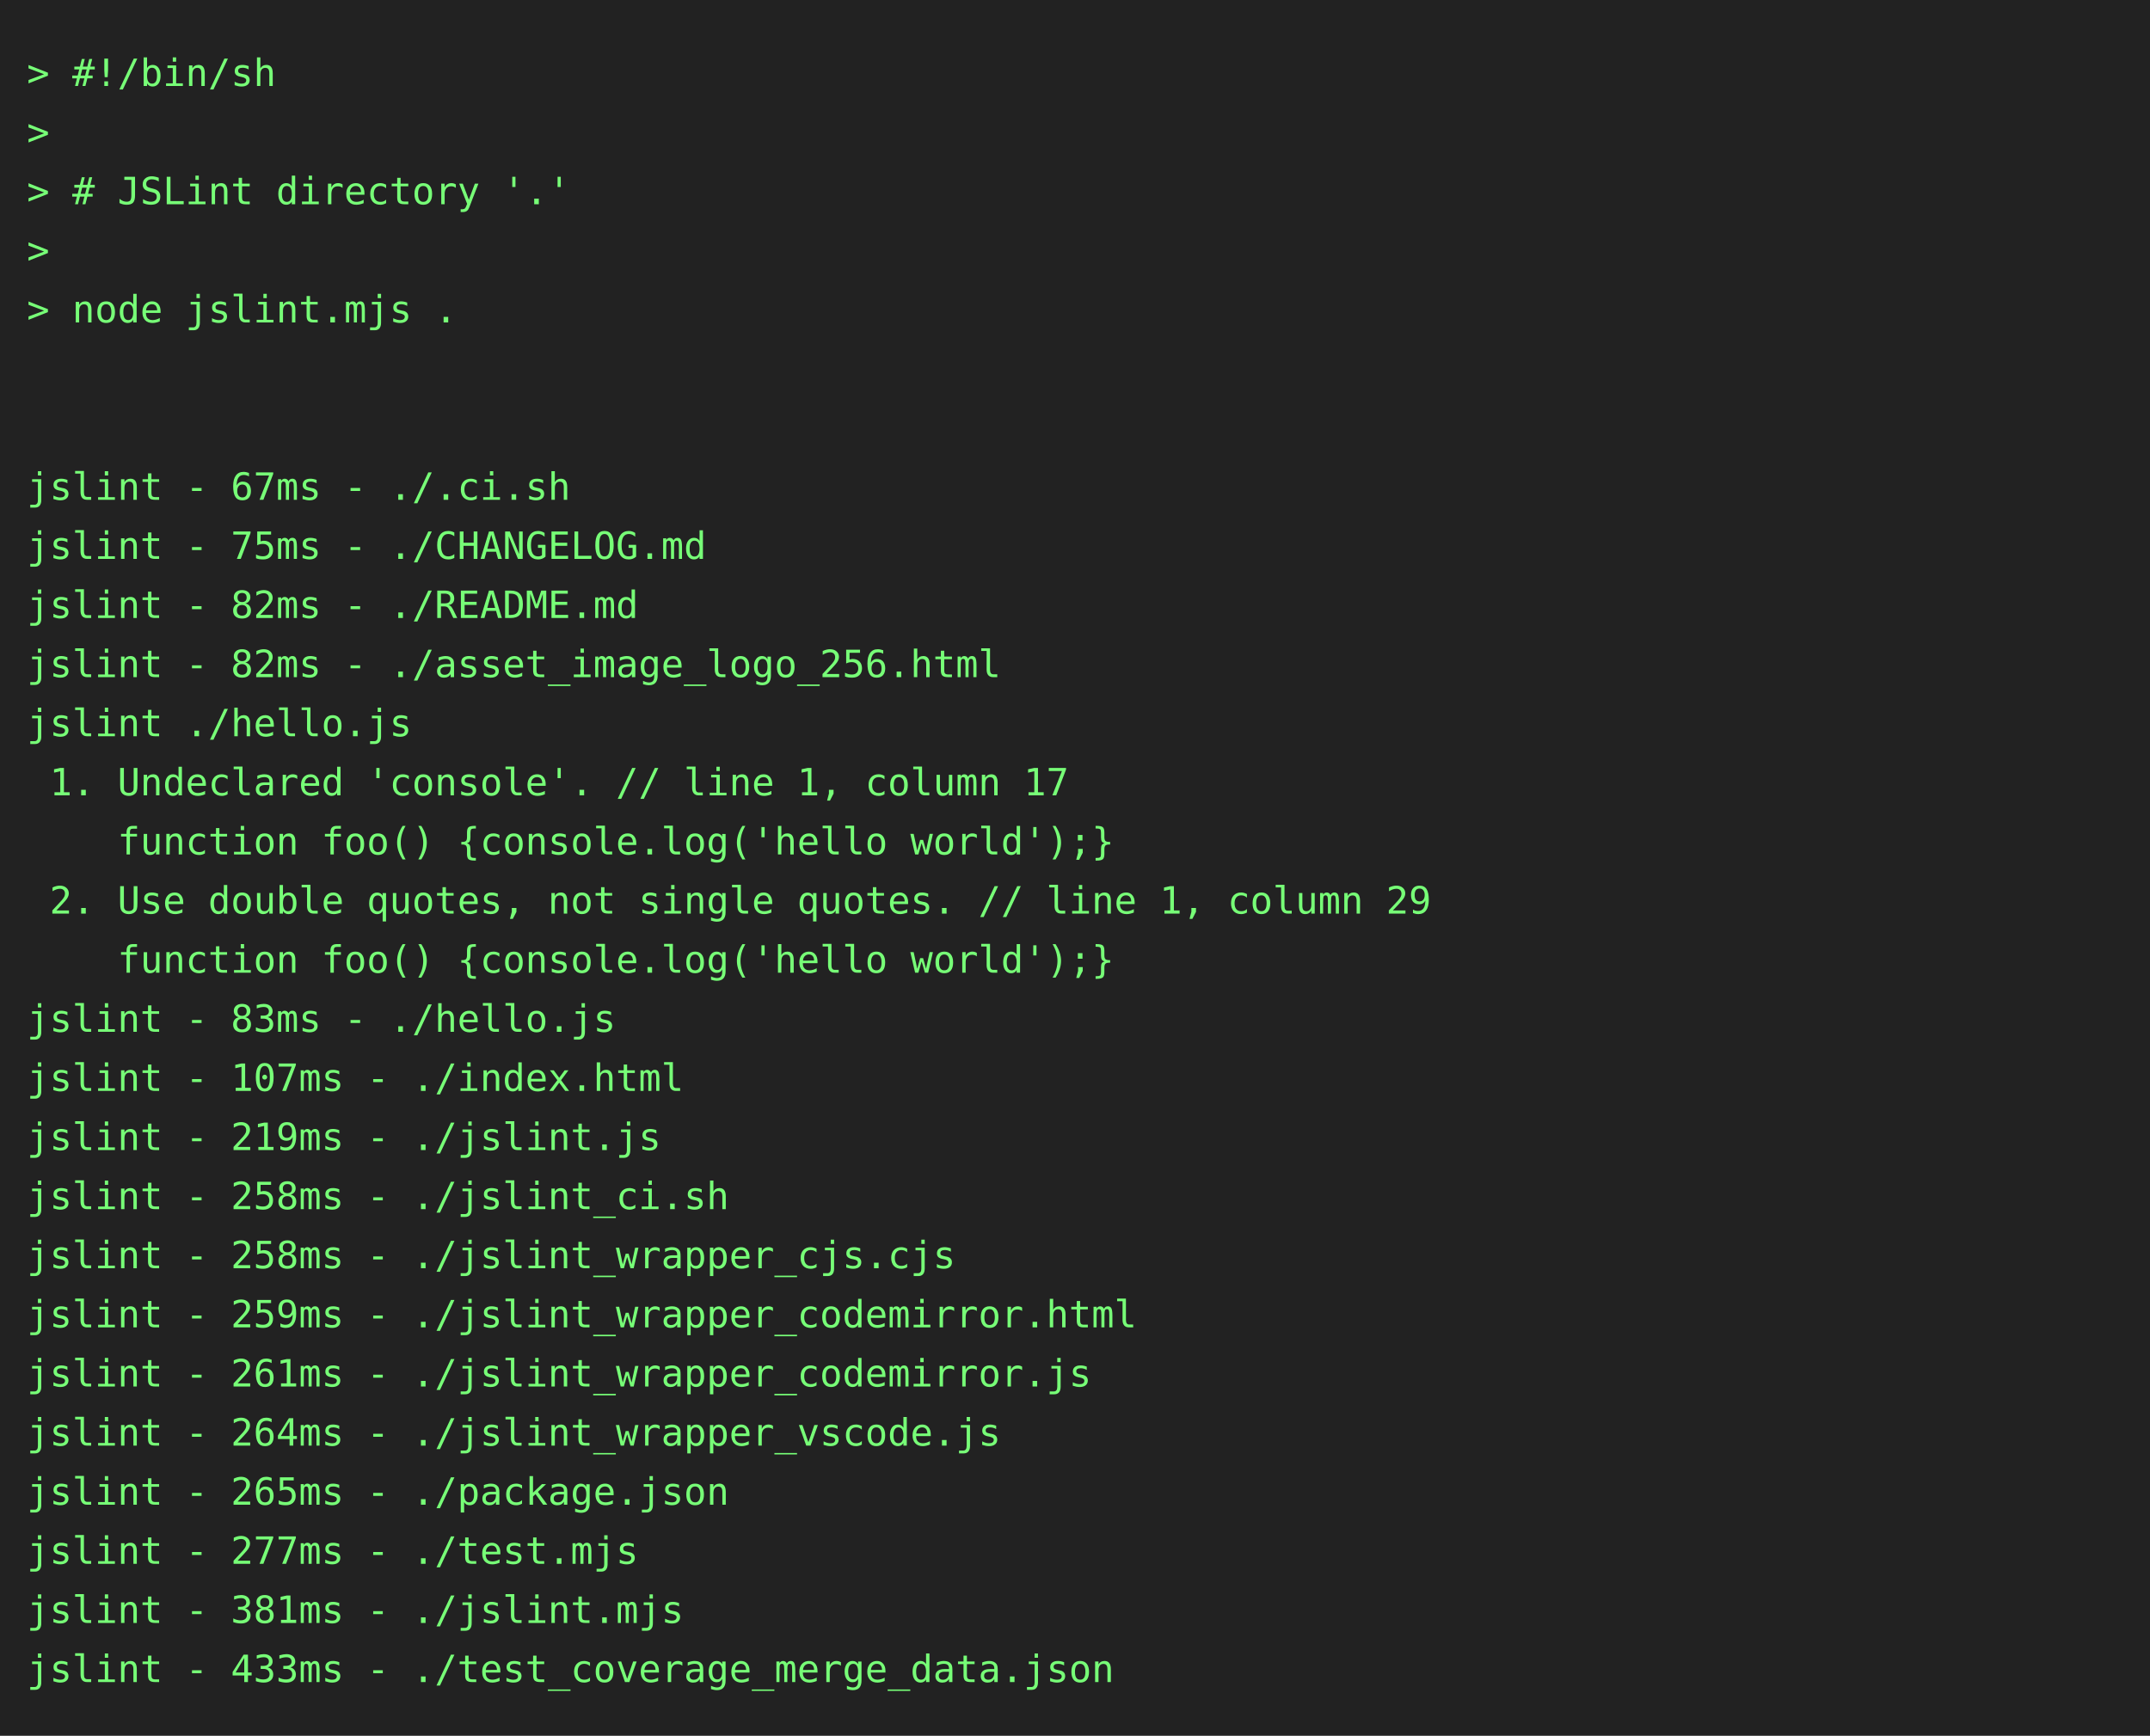
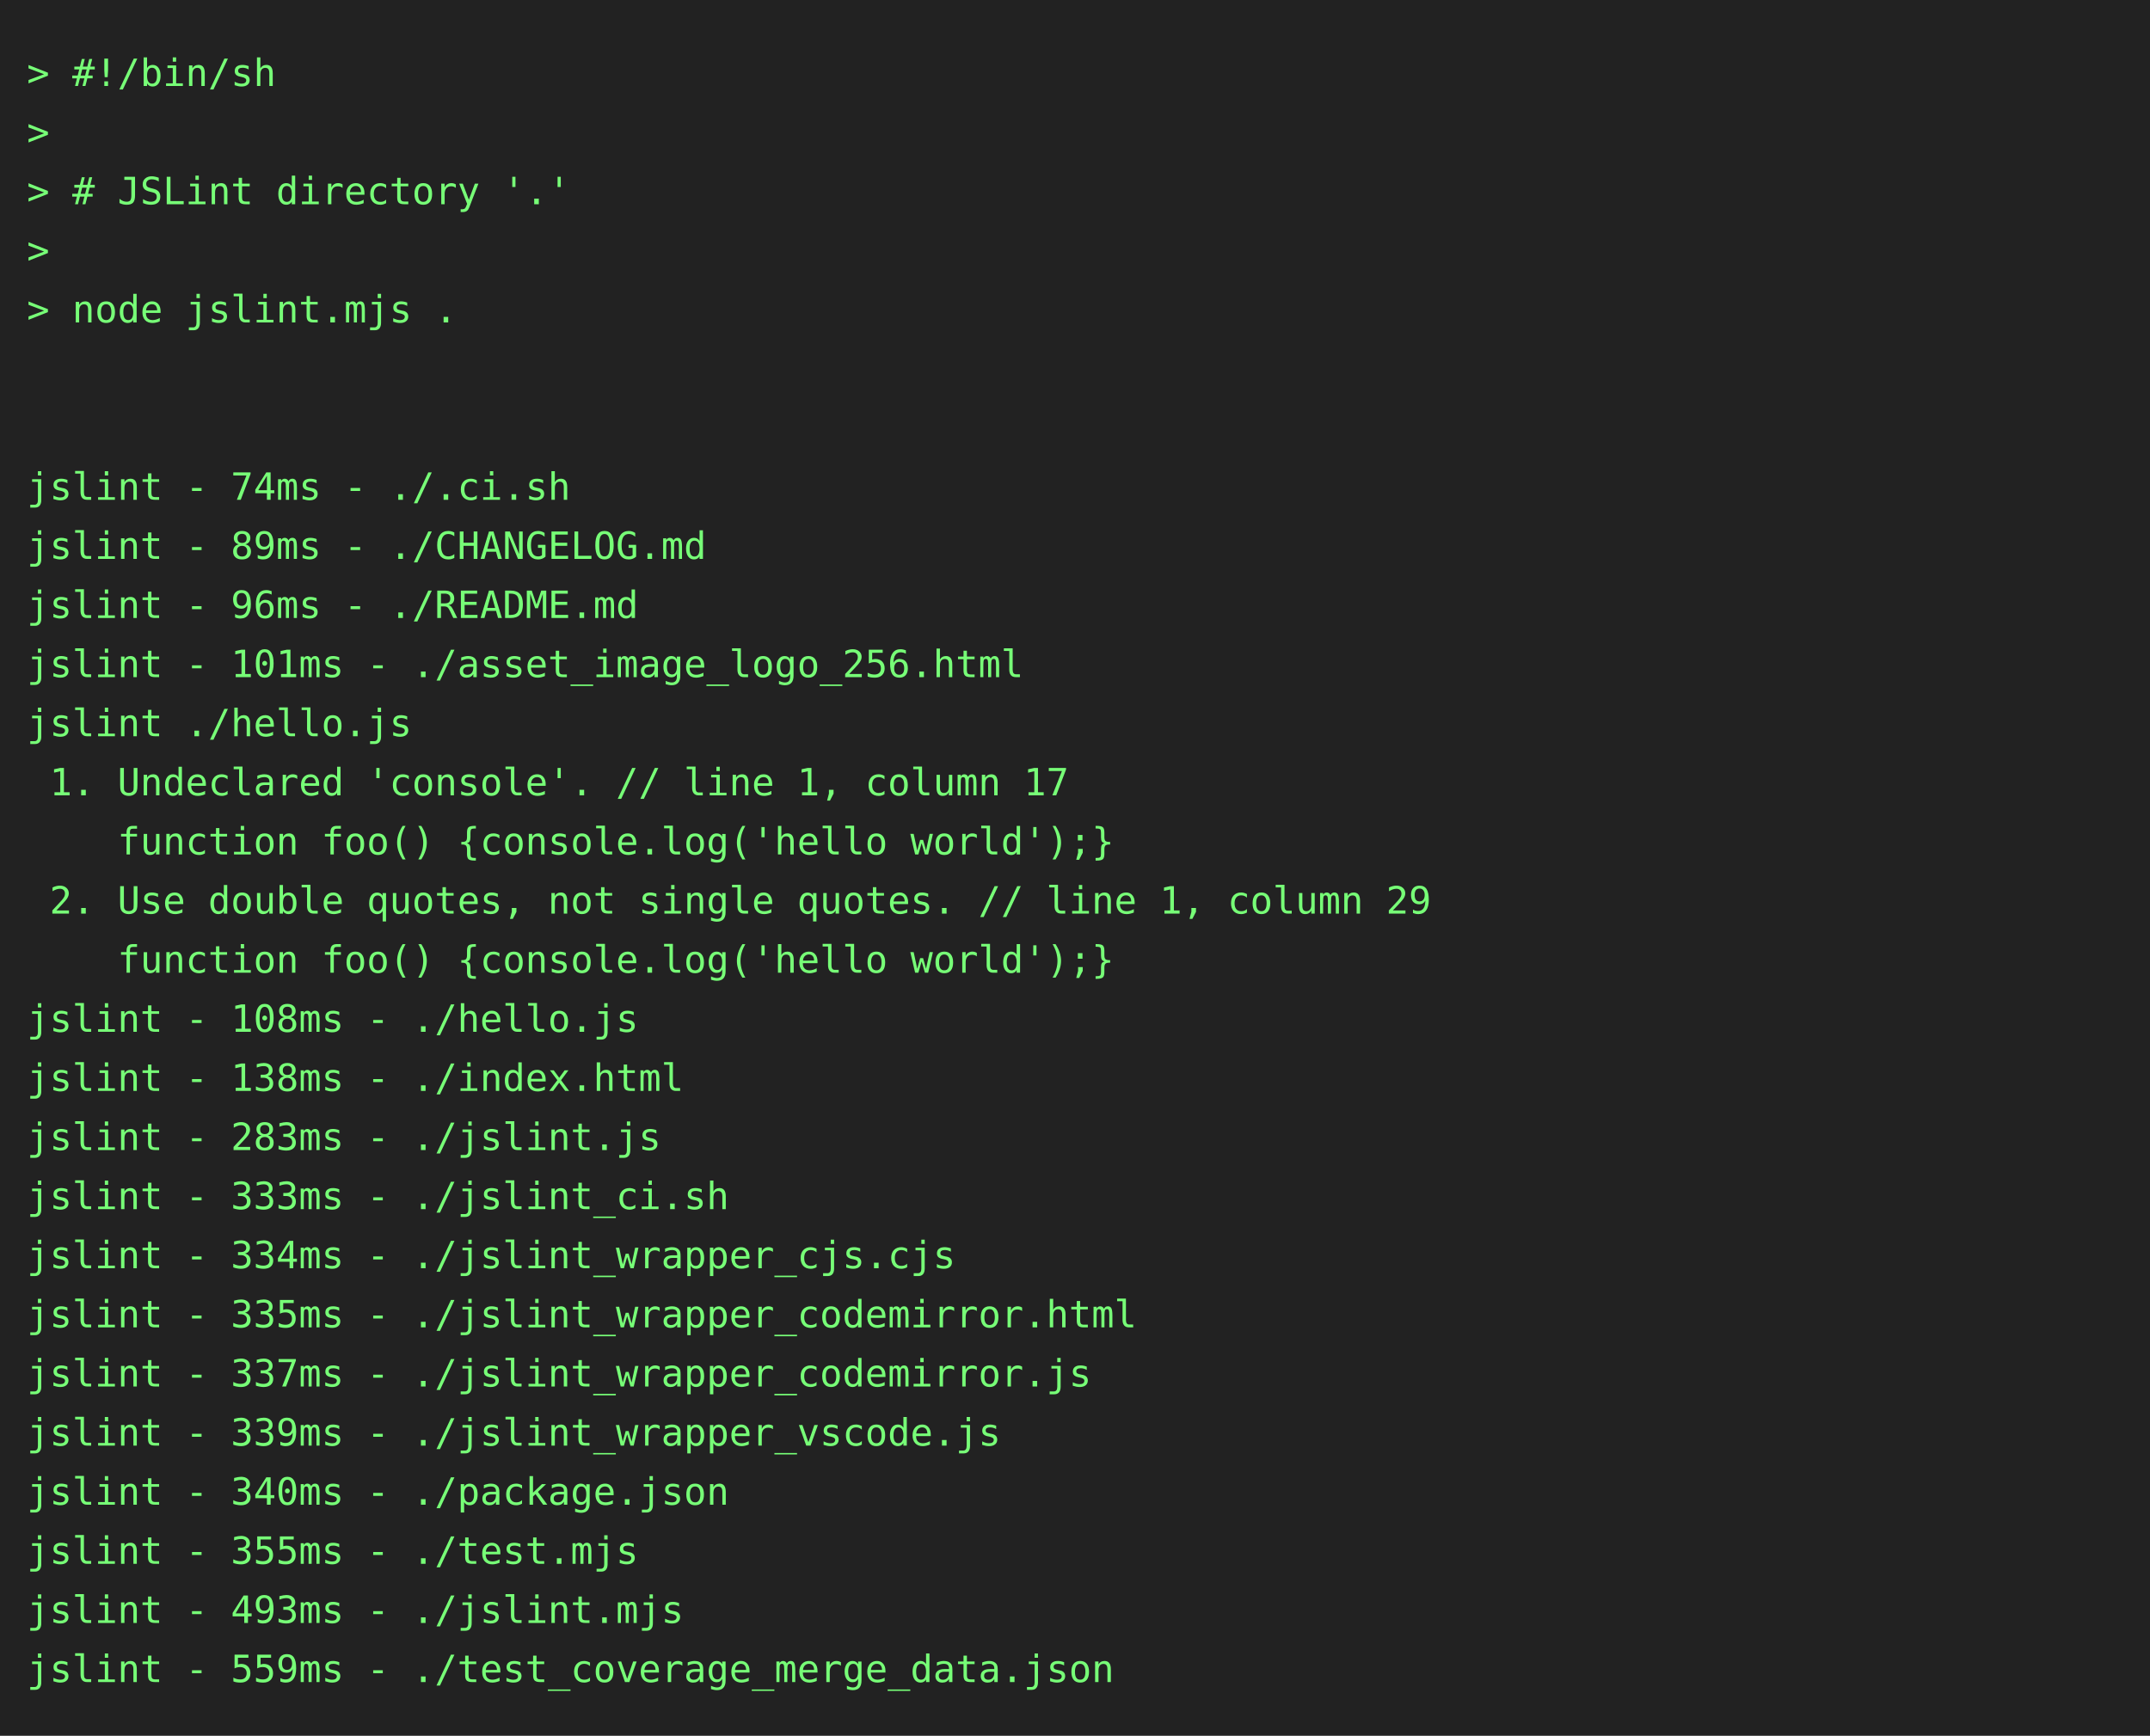
<svg xmlns="http://www.w3.org/2000/svg" height="646" width="800">
  <rect height="646" fill="#222" width="800" />
  <text fill="#7f7" font-family="consolas, menlo, monospace" font-size="14" xml:space="preserve">
    <tspan lengthAdjust="spacingAndGlyphs" textLength="768" x="10" y="32">&gt; #!/bin/sh                                                                                      </tspan>
    <tspan lengthAdjust="spacingAndGlyphs" textLength="768" x="10" y="54">&gt;                                                                                                </tspan>
    <tspan lengthAdjust="spacingAndGlyphs" textLength="768" x="10" y="76">&gt; # JSLint directory '.'                                                                         </tspan>
    <tspan lengthAdjust="spacingAndGlyphs" textLength="768" x="10" y="98">&gt;                                                                                                </tspan>
    <tspan lengthAdjust="spacingAndGlyphs" textLength="768" x="10" y="120">&gt; node jslint.mjs .                                                                              </tspan>
    <tspan lengthAdjust="spacingAndGlyphs" textLength="768" x="10" y="142">                                                                                                 </tspan>
    <tspan lengthAdjust="spacingAndGlyphs" textLength="768" x="10" y="164">                                                                                                 </tspan>
-     <tspan lengthAdjust="spacingAndGlyphs" textLength="768" x="10" y="186">jslint - 67ms - ./.ci.sh                                                                         </tspan>
-     <tspan lengthAdjust="spacingAndGlyphs" textLength="768" x="10" y="208">jslint - 75ms - ./CHANGELOG.md                                                                   </tspan>
-     <tspan lengthAdjust="spacingAndGlyphs" textLength="768" x="10" y="230">jslint - 82ms - ./README.md                                                                      </tspan>
-     <tspan lengthAdjust="spacingAndGlyphs" textLength="768" x="10" y="252">jslint - 82ms - ./asset_image_logo_256.html                                                      </tspan>
+     <tspan lengthAdjust="spacingAndGlyphs" textLength="768" x="10" y="186">jslint - 74ms - ./.ci.sh                                                                         </tspan>
+     <tspan lengthAdjust="spacingAndGlyphs" textLength="768" x="10" y="208">jslint - 89ms - ./CHANGELOG.md                                                                   </tspan>
+     <tspan lengthAdjust="spacingAndGlyphs" textLength="768" x="10" y="230">jslint - 96ms - ./README.md                                                                      </tspan>
+     <tspan lengthAdjust="spacingAndGlyphs" textLength="768" x="10" y="252">jslint - 101ms - ./asset_image_logo_256.html                                                     </tspan>
    <tspan lengthAdjust="spacingAndGlyphs" textLength="768" x="10" y="274">jslint ./hello.js                                                                                </tspan>
    <tspan lengthAdjust="spacingAndGlyphs" textLength="768" x="10" y="296"> 1. Undeclared 'console'. // line 1, column 17                                                   </tspan>
    <tspan lengthAdjust="spacingAndGlyphs" textLength="768" x="10" y="318">    function foo() {console.log('hello world');}                                                 </tspan>
    <tspan lengthAdjust="spacingAndGlyphs" textLength="768" x="10" y="340"> 2. Use double quotes, not single quotes. // line 1, column 29                                   </tspan>
    <tspan lengthAdjust="spacingAndGlyphs" textLength="768" x="10" y="362">    function foo() {console.log('hello world');}                                                 </tspan>
-     <tspan lengthAdjust="spacingAndGlyphs" textLength="768" x="10" y="384">jslint - 83ms - ./hello.js                                                                       </tspan>
-     <tspan lengthAdjust="spacingAndGlyphs" textLength="768" x="10" y="406">jslint - 107ms - ./index.html                                                                    </tspan>
-     <tspan lengthAdjust="spacingAndGlyphs" textLength="768" x="10" y="428">jslint - 219ms - ./jslint.js                                                                     </tspan>
-     <tspan lengthAdjust="spacingAndGlyphs" textLength="768" x="10" y="450">jslint - 258ms - ./jslint_ci.sh                                                                  </tspan>
-     <tspan lengthAdjust="spacingAndGlyphs" textLength="768" x="10" y="472">jslint - 258ms - ./jslint_wrapper_cjs.cjs                                                        </tspan>
-     <tspan lengthAdjust="spacingAndGlyphs" textLength="768" x="10" y="494">jslint - 259ms - ./jslint_wrapper_codemirror.html                                                </tspan>
-     <tspan lengthAdjust="spacingAndGlyphs" textLength="768" x="10" y="516">jslint - 261ms - ./jslint_wrapper_codemirror.js                                                  </tspan>
-     <tspan lengthAdjust="spacingAndGlyphs" textLength="768" x="10" y="538">jslint - 264ms - ./jslint_wrapper_vscode.js                                                      </tspan>
-     <tspan lengthAdjust="spacingAndGlyphs" textLength="768" x="10" y="560">jslint - 265ms - ./package.json                                                                  </tspan>
-     <tspan lengthAdjust="spacingAndGlyphs" textLength="768" x="10" y="582">jslint - 277ms - ./test.mjs                                                                      </tspan>
-     <tspan lengthAdjust="spacingAndGlyphs" textLength="768" x="10" y="604">jslint - 381ms - ./jslint.mjs                                                                    </tspan>
-     <tspan lengthAdjust="spacingAndGlyphs" textLength="768" x="10" y="626">jslint - 433ms - ./test_coverage_merge_data.json                                                 </tspan>
+     <tspan lengthAdjust="spacingAndGlyphs" textLength="768" x="10" y="384">jslint - 108ms - ./hello.js                                                                      </tspan>
+     <tspan lengthAdjust="spacingAndGlyphs" textLength="768" x="10" y="406">jslint - 138ms - ./index.html                                                                    </tspan>
+     <tspan lengthAdjust="spacingAndGlyphs" textLength="768" x="10" y="428">jslint - 283ms - ./jslint.js                                                                     </tspan>
+     <tspan lengthAdjust="spacingAndGlyphs" textLength="768" x="10" y="450">jslint - 333ms - ./jslint_ci.sh                                                                  </tspan>
+     <tspan lengthAdjust="spacingAndGlyphs" textLength="768" x="10" y="472">jslint - 334ms - ./jslint_wrapper_cjs.cjs                                                        </tspan>
+     <tspan lengthAdjust="spacingAndGlyphs" textLength="768" x="10" y="494">jslint - 335ms - ./jslint_wrapper_codemirror.html                                                </tspan>
+     <tspan lengthAdjust="spacingAndGlyphs" textLength="768" x="10" y="516">jslint - 337ms - ./jslint_wrapper_codemirror.js                                                  </tspan>
+     <tspan lengthAdjust="spacingAndGlyphs" textLength="768" x="10" y="538">jslint - 339ms - ./jslint_wrapper_vscode.js                                                      </tspan>
+     <tspan lengthAdjust="spacingAndGlyphs" textLength="768" x="10" y="560">jslint - 340ms - ./package.json                                                                  </tspan>
+     <tspan lengthAdjust="spacingAndGlyphs" textLength="768" x="10" y="582">jslint - 355ms - ./test.mjs                                                                      </tspan>
+     <tspan lengthAdjust="spacingAndGlyphs" textLength="768" x="10" y="604">jslint - 493ms - ./jslint.mjs                                                                    </tspan>
+     <tspan lengthAdjust="spacingAndGlyphs" textLength="768" x="10" y="626">jslint - 559ms - ./test_coverage_merge_data.json                                                 </tspan>
  </text>
</svg>
